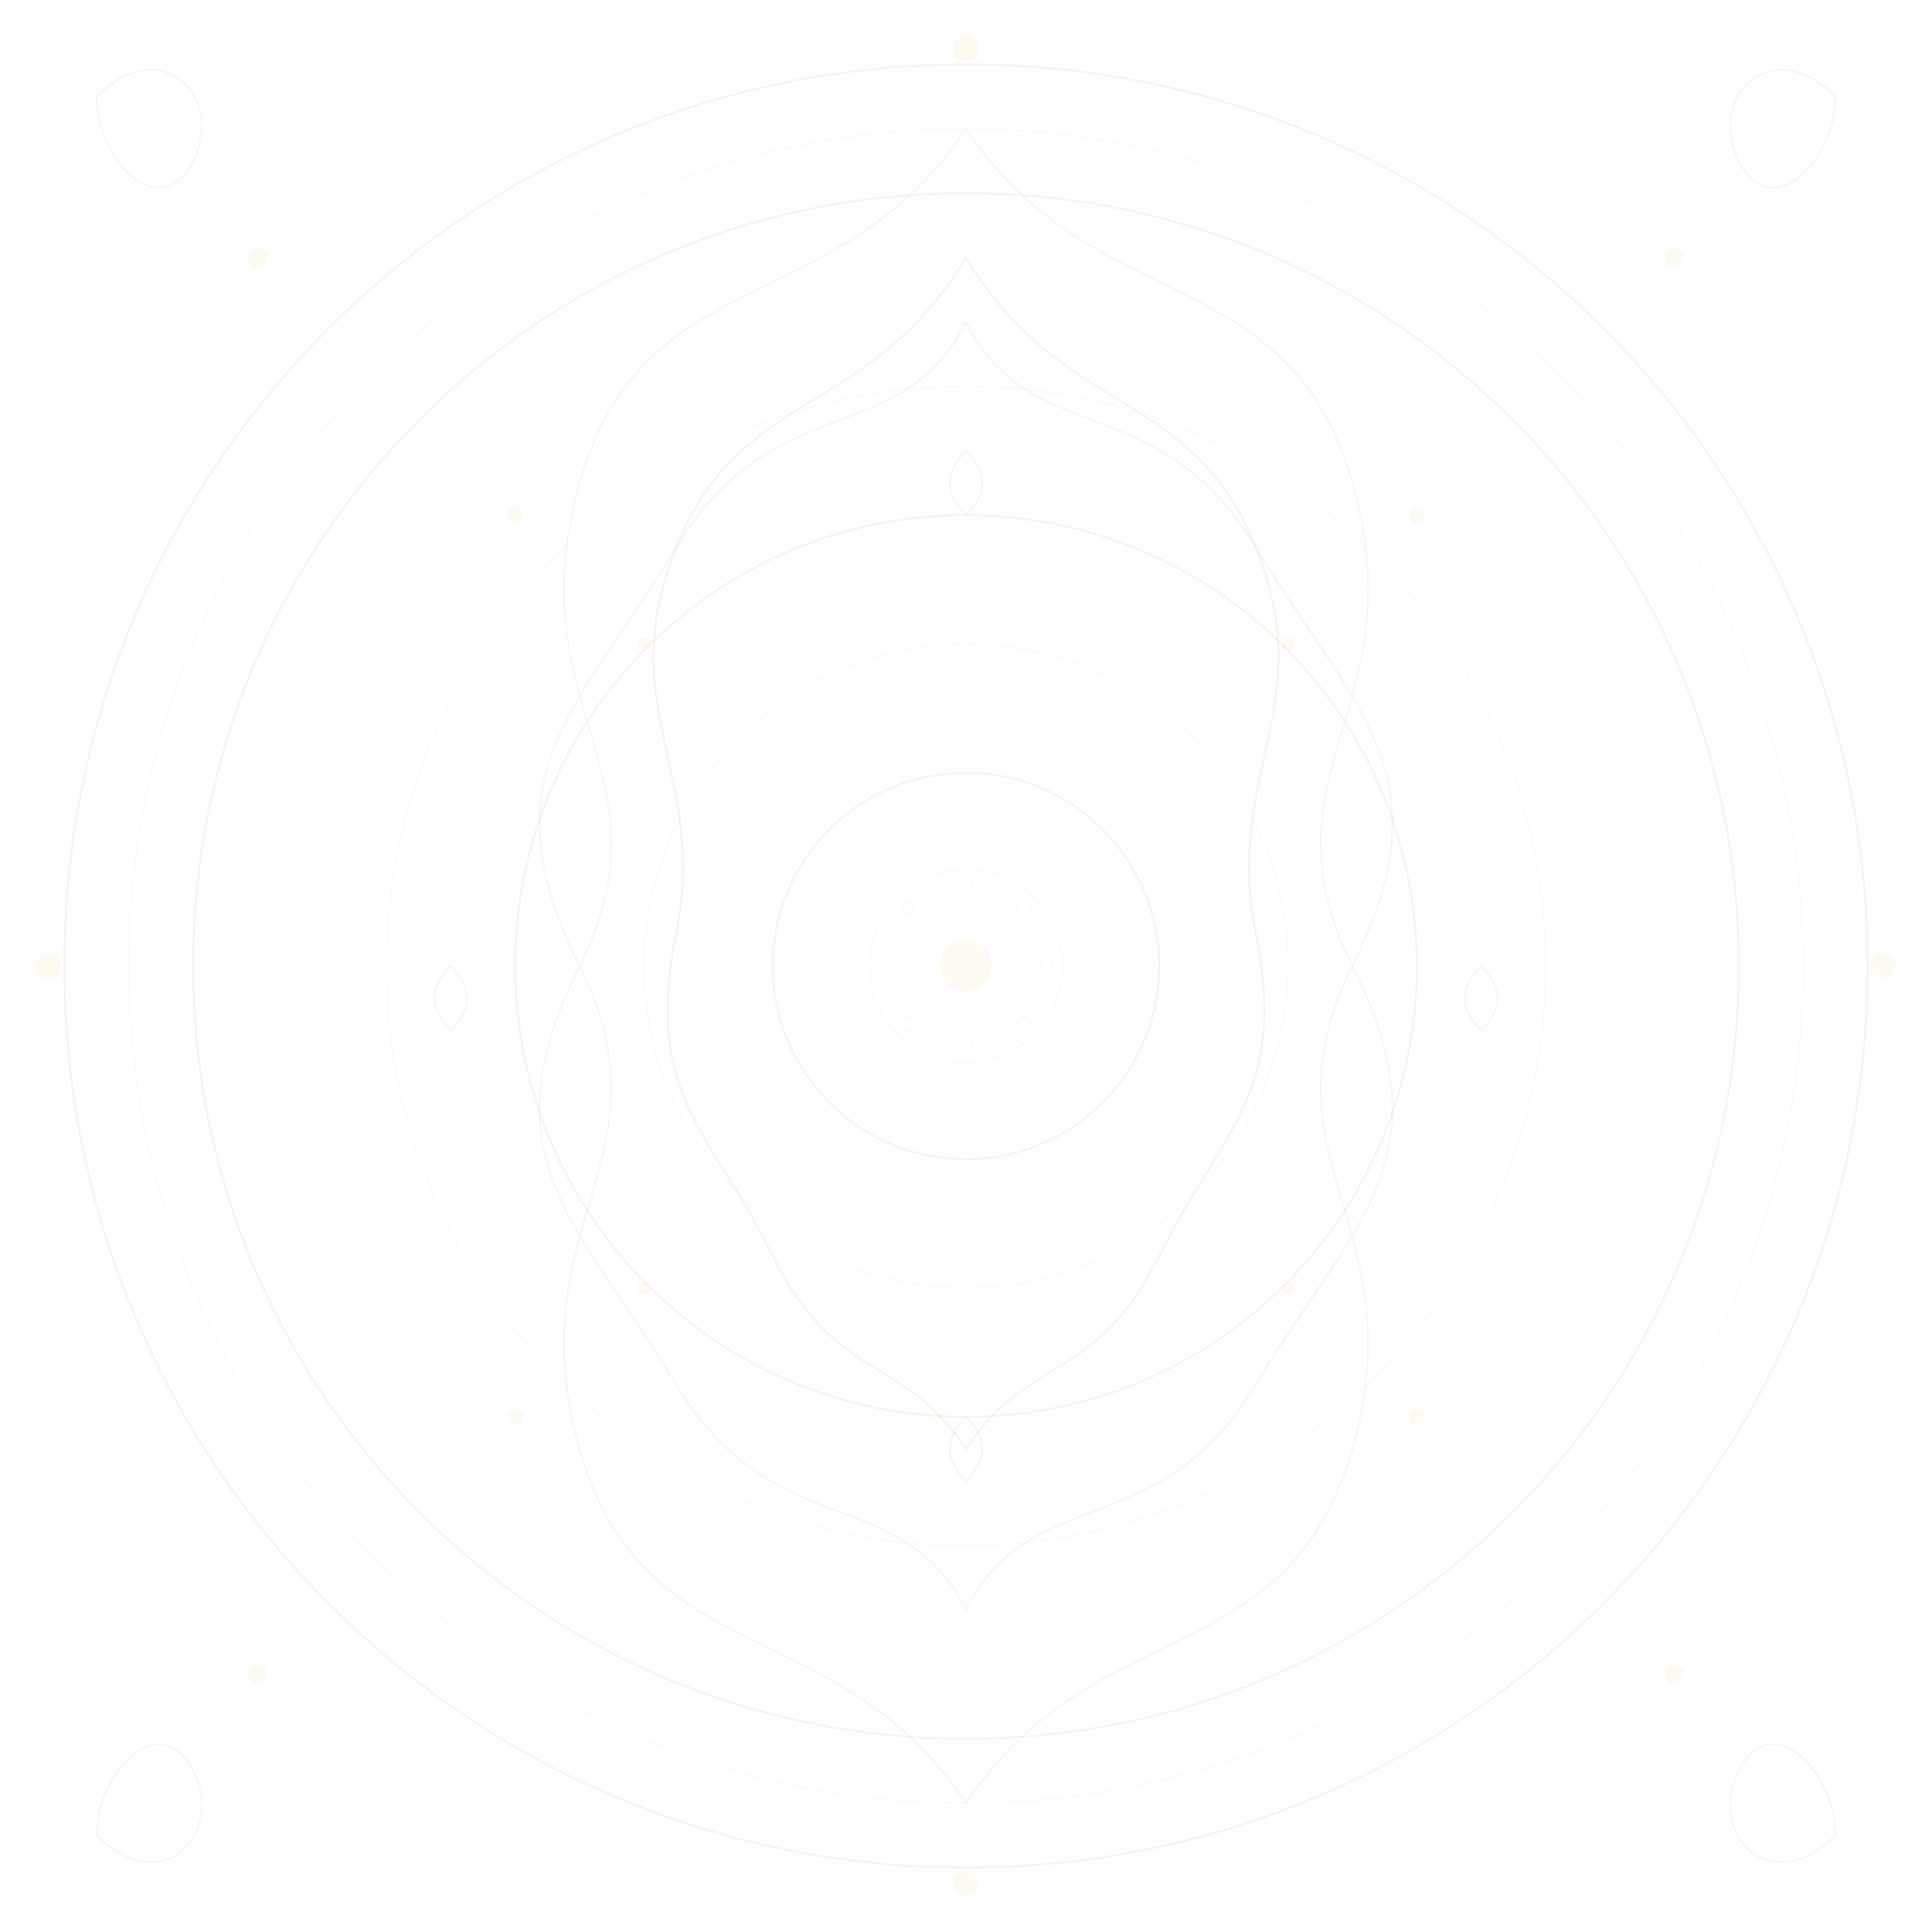
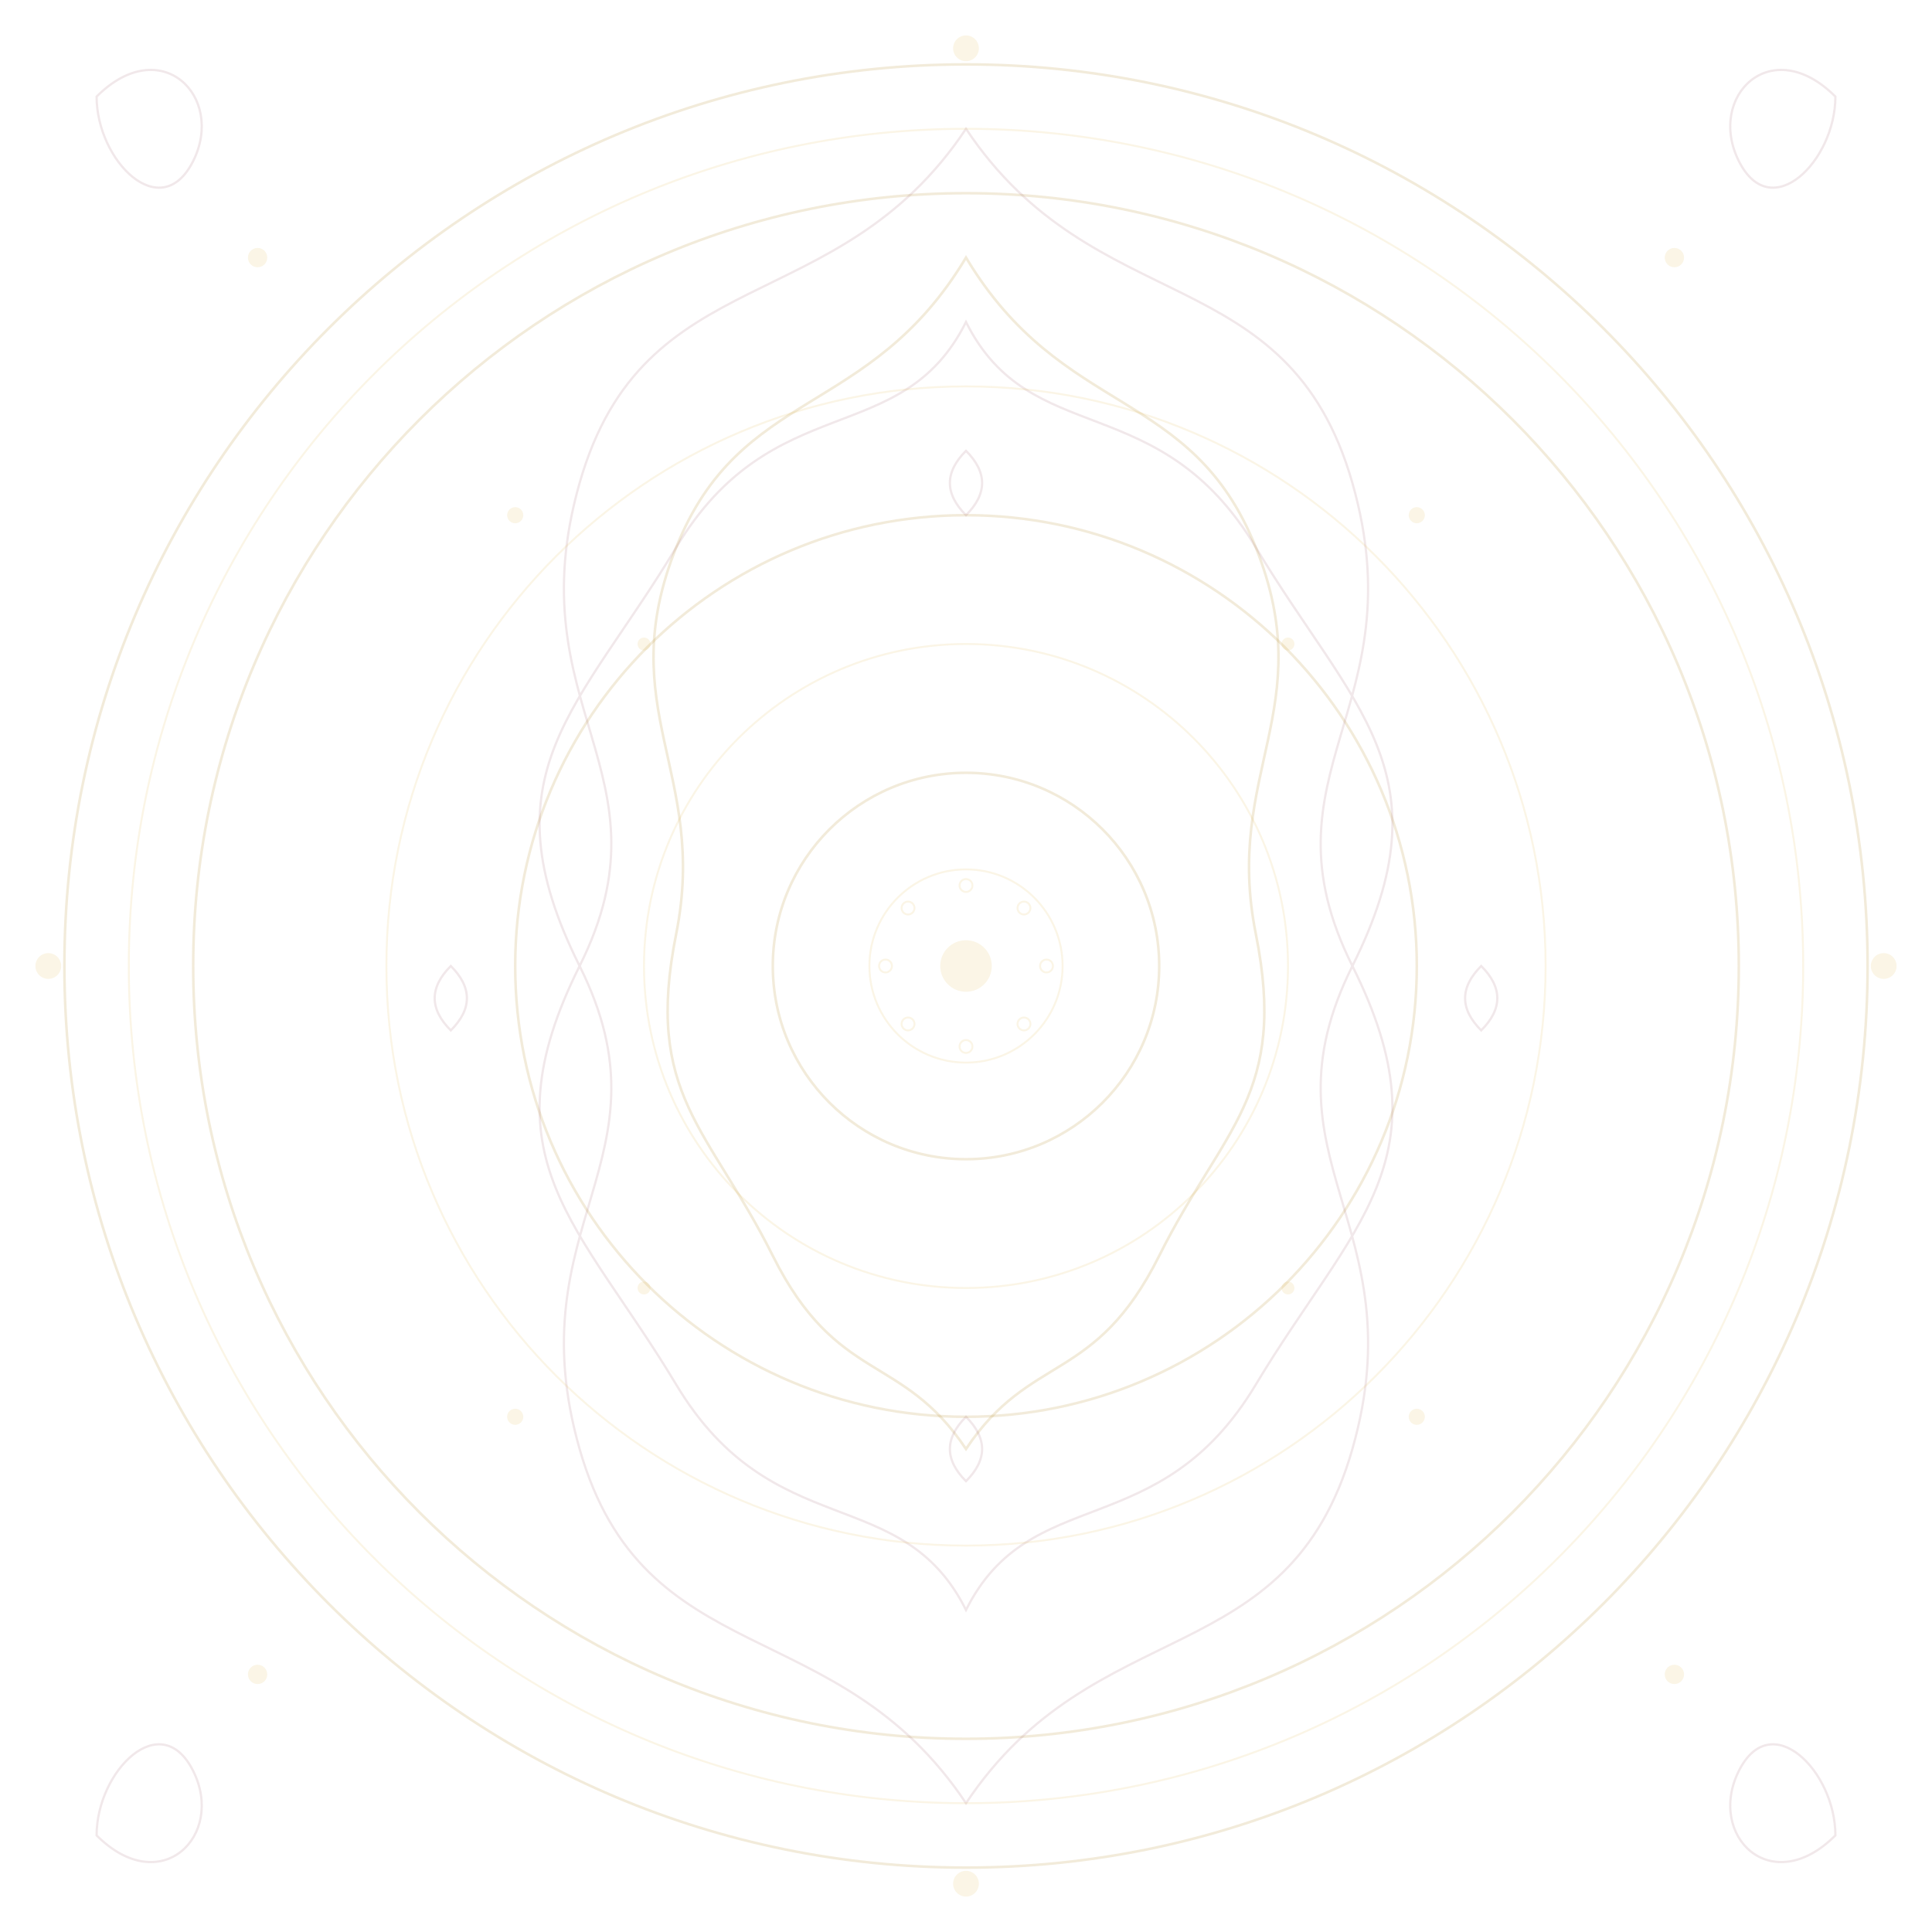
<svg xmlns="http://www.w3.org/2000/svg" width="600" height="600" viewBox="0 0 600 600">
  <defs>
    <style>
-       .c1 { fill: none; stroke: #A97808; stroke-width: 0.6; opacity: 0.08; }
-       .c2 { fill: none; stroke: #6F1028; stroke-width: 0.5; opacity: 0.05; }
-       .c3 { fill: #D9A928; opacity: 0.06; }
-       .c4 { fill: none; stroke: #D9A928; stroke-width: 0.4; opacity: 0.06; }
+       .c1 { fill: none; stroke: #A97808; stroke-width: 0.8; opacity: 0.15; }
+       .c2 { fill: none; stroke: #6F1028; stroke-width: 0.7; opacity: 0.1; }
+       .c3 { fill: #D9A928; opacity: 0.12; }
+       .c4 { fill: none; stroke: #D9A928; stroke-width: 0.6; opacity: 0.12; }
    </style>
  </defs>
  <circle cx="300" cy="300" r="280" class="c1" />
  <circle cx="300" cy="300" r="260" class="c4" />
  <circle cx="300" cy="300" r="240" class="c1" />
  <g class="c2">
    <path d="M300 40 C340 100 400 80 420 150 C440 220 390 240 420 300 C450 360 420 380 390 430 C360 480 320 460 300 500 C280 460 240 480 210 430 C180 380 150 360 180 300 C210 240 160 220 180 150 C200 80 260 100 300 40 Z" />
    <path d="M300 560 C260 500 200 520 180 450 C160 380 210 360 180 300 C150 240 180 220 210 170 C240 120 280 140 300 100 C320 140 360 120 390 170 C420 220 450 240 420 300 C390 360 440 380 420 450 C400 520 340 500 300 560 Z" />
  </g>
  <g class="c1">
    <path d="M300 80 C330 130 370 120 390 170 C410 220 380 240 390 290 C400 340 380 350 360 390 C340 430 320 420 300 450 C280 420 260 430 240 390 C220 350 200 340 210 290 C220 240 190 220 210 170 C230 120 270 130 300 80 Z" />
  </g>
  <circle cx="300" cy="300" r="180" class="c4" />
  <circle cx="300" cy="300" r="140" class="c1" />
  <circle cx="300" cy="300" r="100" class="c4" />
  <circle cx="300" cy="300" r="60" class="c1" />
  <circle cx="300" cy="300" r="30" class="c4" />
  <circle cx="300" cy="300" r="8" class="c3" />
  <g class="c2">
    <path d="M30 30 C50 10 70 30 60 50 C50 70 30 50 30 30 Z" />
    <path d="M570 30 C550 10 530 30 540 50 C550 70 570 50 570 30 Z" />
    <path d="M30 570 C50 590 70 570 60 550 C50 530 30 550 30 570 Z" />
    <path d="M570 570 C550 590 530 570 540 550 C550 530 570 550 570 570 Z" />
  </g>
  <g class="c3">
    <circle cx="300" cy="15" r="4" />
    <circle cx="300" cy="585" r="4" />
    <circle cx="15" cy="300" r="4" />
    <circle cx="585" cy="300" r="4" />
    <circle cx="80" cy="80" r="3" />
    <circle cx="520" cy="80" r="3" />
    <circle cx="80" cy="520" r="3" />
    <circle cx="520" cy="520" r="3" />
  </g>
  <g class="c4">
    <circle cx="300" cy="275" r="2" />
    <circle cx="300" cy="325" r="2" />
    <circle cx="275" cy="300" r="2" />
    <circle cx="325" cy="300" r="2" />
    <circle cx="282" cy="282" r="2" />
    <circle cx="318" cy="282" r="2" />
    <circle cx="282" cy="318" r="2" />
    <circle cx="318" cy="318" r="2" />
  </g>
  <g class="c2">
    <path d="M300 140 Q310 150 300 160 Q290 150 300 140 Z" />
    <path d="M300 460 Q310 450 300 440 Q290 450 300 460 Z" />
    <path d="M140 300 Q150 310 140 320 Q130 310 140 300 Z" />
    <path d="M460 300 Q450 310 460 320 Q470 310 460 300 Z" />
  </g>
  <g class="c3">
    <circle cx="160" cy="160" r="2.5" />
    <circle cx="440" cy="160" r="2.5" />
    <circle cx="160" cy="440" r="2.5" />
    <circle cx="440" cy="440" r="2.5" />
    <circle cx="200" cy="200" r="2" />
    <circle cx="400" cy="200" r="2" />
    <circle cx="200" cy="400" r="2" />
    <circle cx="400" cy="400" r="2" />
  </g>
</svg>
